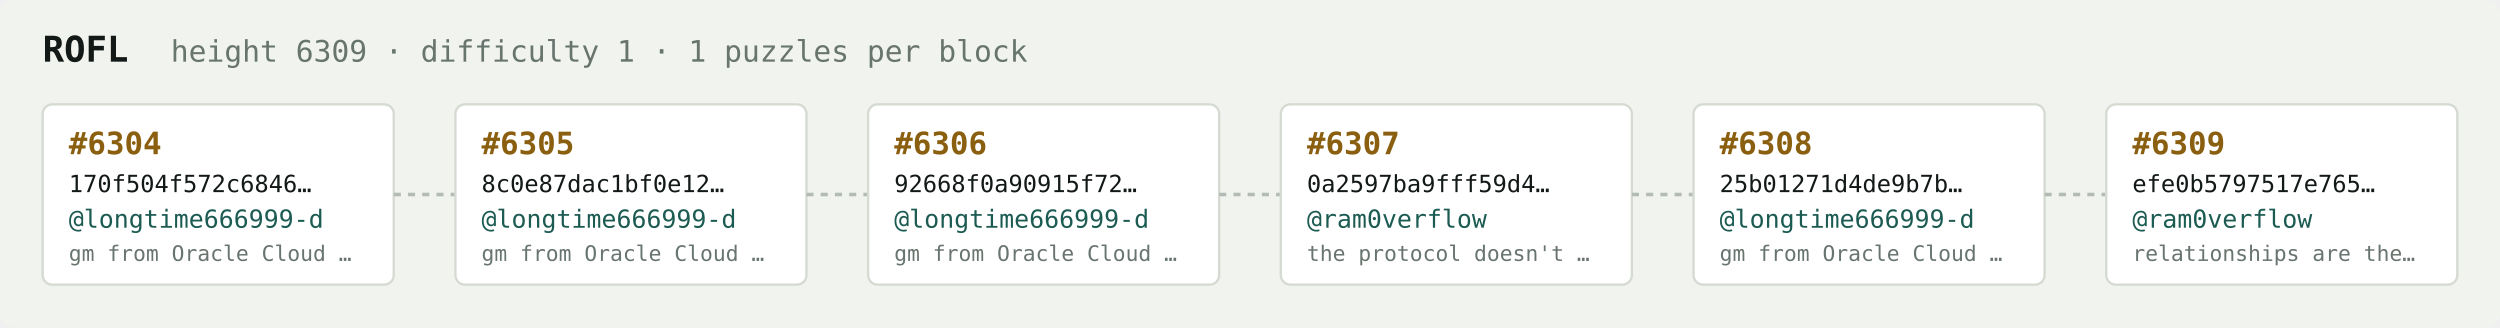
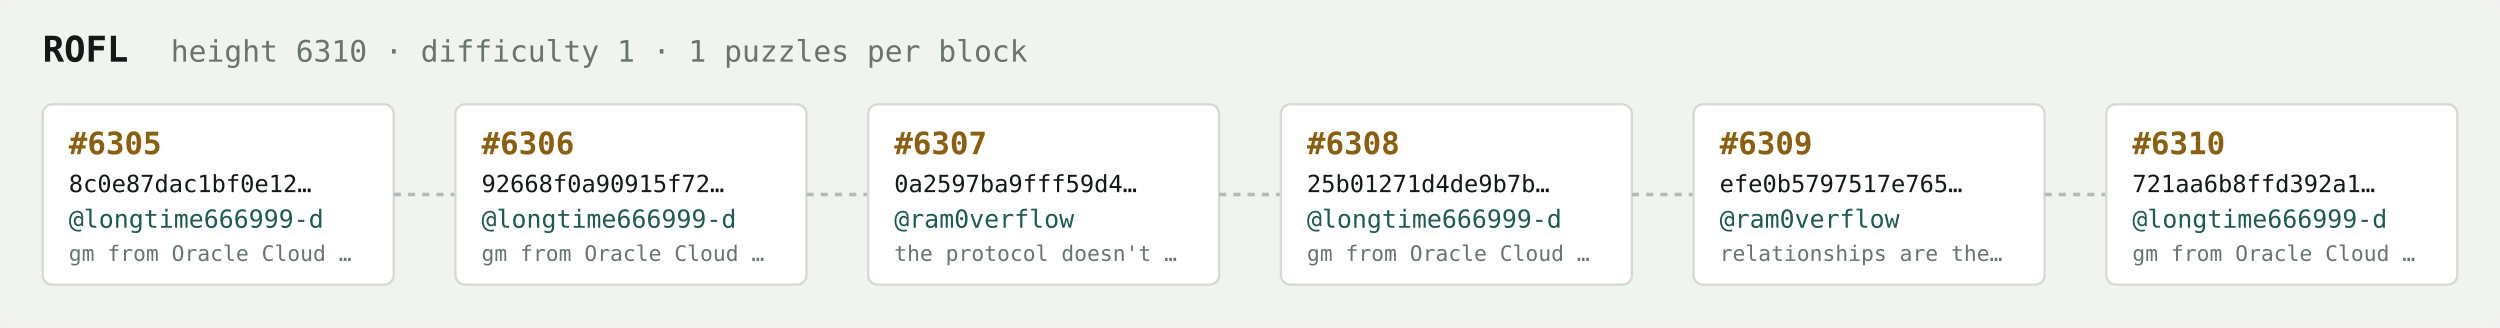
<svg xmlns="http://www.w3.org/2000/svg" width="1054" height="138" viewBox="0 0 1054 138" font-family="ui-monospace,SFMono-Regular,Menlo,monospace">
  <rect fill="#f1f3ef" width="1054" height="138" rx="6" />
  <text x="18" y="26" fill="#121916" font-size="15" font-weight="700">ROFL</text>
-   <text x="72" y="26" fill="#68746e" font-size="12.5">height 6309 · difficulty 1 · 1 puzzles per block</text>
+   <text x="72" y="26" fill="#68746e" font-size="12.5">height 6310 · difficulty 1 · 1 puzzles per block</text>
  <rect x="18" y="44" width="148" height="76" rx="4" fill="#ffffff" stroke="#d5dbd2" stroke-width="1" />
-   <text x="29" y="65" fill="#8a5f10" font-size="13" font-weight="700">#6304</text>
-   <text x="29" y="81" fill="#121916" font-size="10">170f504f572c6846…</text>
+   <text x="29" y="65" fill="#8a5f10" font-size="13" font-weight="700">#6305</text>
+   <text x="29" y="81" fill="#121916" font-size="10">8c0e87dac1bf0e12…</text>
  <text x="29" y="96" fill="#1c5b52" font-size="10.5">@longtime666999-d</text>
  <text x="29" y="110" fill="#68746e" font-size="9">gm from Oracle Cloud …</text>
  <line x1="166" y1="82.0" x2="192" y2="82.0" stroke="#b3bcb4" stroke-width="1.5" stroke-dasharray="3 3" />
  <rect x="192" y="44" width="148" height="76" rx="4" fill="#ffffff" stroke="#d5dbd2" stroke-width="1" />
-   <text x="203" y="65" fill="#8a5f10" font-size="13" font-weight="700">#6305</text>
-   <text x="203" y="81" fill="#121916" font-size="10">8c0e87dac1bf0e12…</text>
+   <text x="203" y="65" fill="#8a5f10" font-size="13" font-weight="700">#6306</text>
+   <text x="203" y="81" fill="#121916" font-size="10">92668f0a90915f72…</text>
  <text x="203" y="96" fill="#1c5b52" font-size="10.5">@longtime666999-d</text>
  <text x="203" y="110" fill="#68746e" font-size="9">gm from Oracle Cloud …</text>
  <line x1="340" y1="82.0" x2="366" y2="82.0" stroke="#b3bcb4" stroke-width="1.5" stroke-dasharray="3 3" />
  <rect x="366" y="44" width="148" height="76" rx="4" fill="#ffffff" stroke="#d5dbd2" stroke-width="1" />
-   <text x="377" y="65" fill="#8a5f10" font-size="13" font-weight="700">#6306</text>
-   <text x="377" y="81" fill="#121916" font-size="10">92668f0a90915f72…</text>
-   <text x="377" y="96" fill="#1c5b52" font-size="10.5">@longtime666999-d</text>
-   <text x="377" y="110" fill="#68746e" font-size="9">gm from Oracle Cloud …</text>
+   <text x="377" y="65" fill="#8a5f10" font-size="13" font-weight="700">#6307</text>
+   <text x="377" y="81" fill="#121916" font-size="10">0a2597ba9fff59d4…</text>
+   <text x="377" y="96" fill="#1c5b52" font-size="10.5">@ram0verflow</text>
+   <text x="377" y="110" fill="#68746e" font-size="9">the protocol doesn't …</text>
  <line x1="514" y1="82.0" x2="540" y2="82.0" stroke="#b3bcb4" stroke-width="1.5" stroke-dasharray="3 3" />
  <rect x="540" y="44" width="148" height="76" rx="4" fill="#ffffff" stroke="#d5dbd2" stroke-width="1" />
-   <text x="551" y="65" fill="#8a5f10" font-size="13" font-weight="700">#6307</text>
-   <text x="551" y="81" fill="#121916" font-size="10">0a2597ba9fff59d4…</text>
-   <text x="551" y="96" fill="#1c5b52" font-size="10.5">@ram0verflow</text>
-   <text x="551" y="110" fill="#68746e" font-size="9">the protocol doesn't …</text>
+   <text x="551" y="65" fill="#8a5f10" font-size="13" font-weight="700">#6308</text>
+   <text x="551" y="81" fill="#121916" font-size="10">25b01271d4de9b7b…</text>
+   <text x="551" y="96" fill="#1c5b52" font-size="10.5">@longtime666999-d</text>
+   <text x="551" y="110" fill="#68746e" font-size="9">gm from Oracle Cloud …</text>
  <line x1="688" y1="82.0" x2="714" y2="82.0" stroke="#b3bcb4" stroke-width="1.5" stroke-dasharray="3 3" />
  <rect x="714" y="44" width="148" height="76" rx="4" fill="#ffffff" stroke="#d5dbd2" stroke-width="1" />
-   <text x="725" y="65" fill="#8a5f10" font-size="13" font-weight="700">#6308</text>
-   <text x="725" y="81" fill="#121916" font-size="10">25b01271d4de9b7b…</text>
-   <text x="725" y="96" fill="#1c5b52" font-size="10.5">@longtime666999-d</text>
-   <text x="725" y="110" fill="#68746e" font-size="9">gm from Oracle Cloud …</text>
+   <text x="725" y="65" fill="#8a5f10" font-size="13" font-weight="700">#6309</text>
+   <text x="725" y="81" fill="#121916" font-size="10">efe0b5797517e765…</text>
+   <text x="725" y="96" fill="#1c5b52" font-size="10.5">@ram0verflow</text>
+   <text x="725" y="110" fill="#68746e" font-size="9">relationships are the…</text>
  <line x1="862" y1="82.0" x2="888" y2="82.0" stroke="#b3bcb4" stroke-width="1.5" stroke-dasharray="3 3" />
  <rect x="888" y="44" width="148" height="76" rx="4" fill="#ffffff" stroke="#d5dbd2" stroke-width="1" />
-   <text x="899" y="65" fill="#8a5f10" font-size="13" font-weight="700">#6309</text>
-   <text x="899" y="81" fill="#121916" font-size="10">efe0b5797517e765…</text>
-   <text x="899" y="96" fill="#1c5b52" font-size="10.5">@ram0verflow</text>
-   <text x="899" y="110" fill="#68746e" font-size="9">relationships are the…</text>
+   <text x="899" y="65" fill="#8a5f10" font-size="13" font-weight="700">#6310</text>
+   <text x="899" y="81" fill="#121916" font-size="10">721aa6b8ffd392a1…</text>
+   <text x="899" y="96" fill="#1c5b52" font-size="10.5">@longtime666999-d</text>
+   <text x="899" y="110" fill="#68746e" font-size="9">gm from Oracle Cloud …</text>
</svg>
